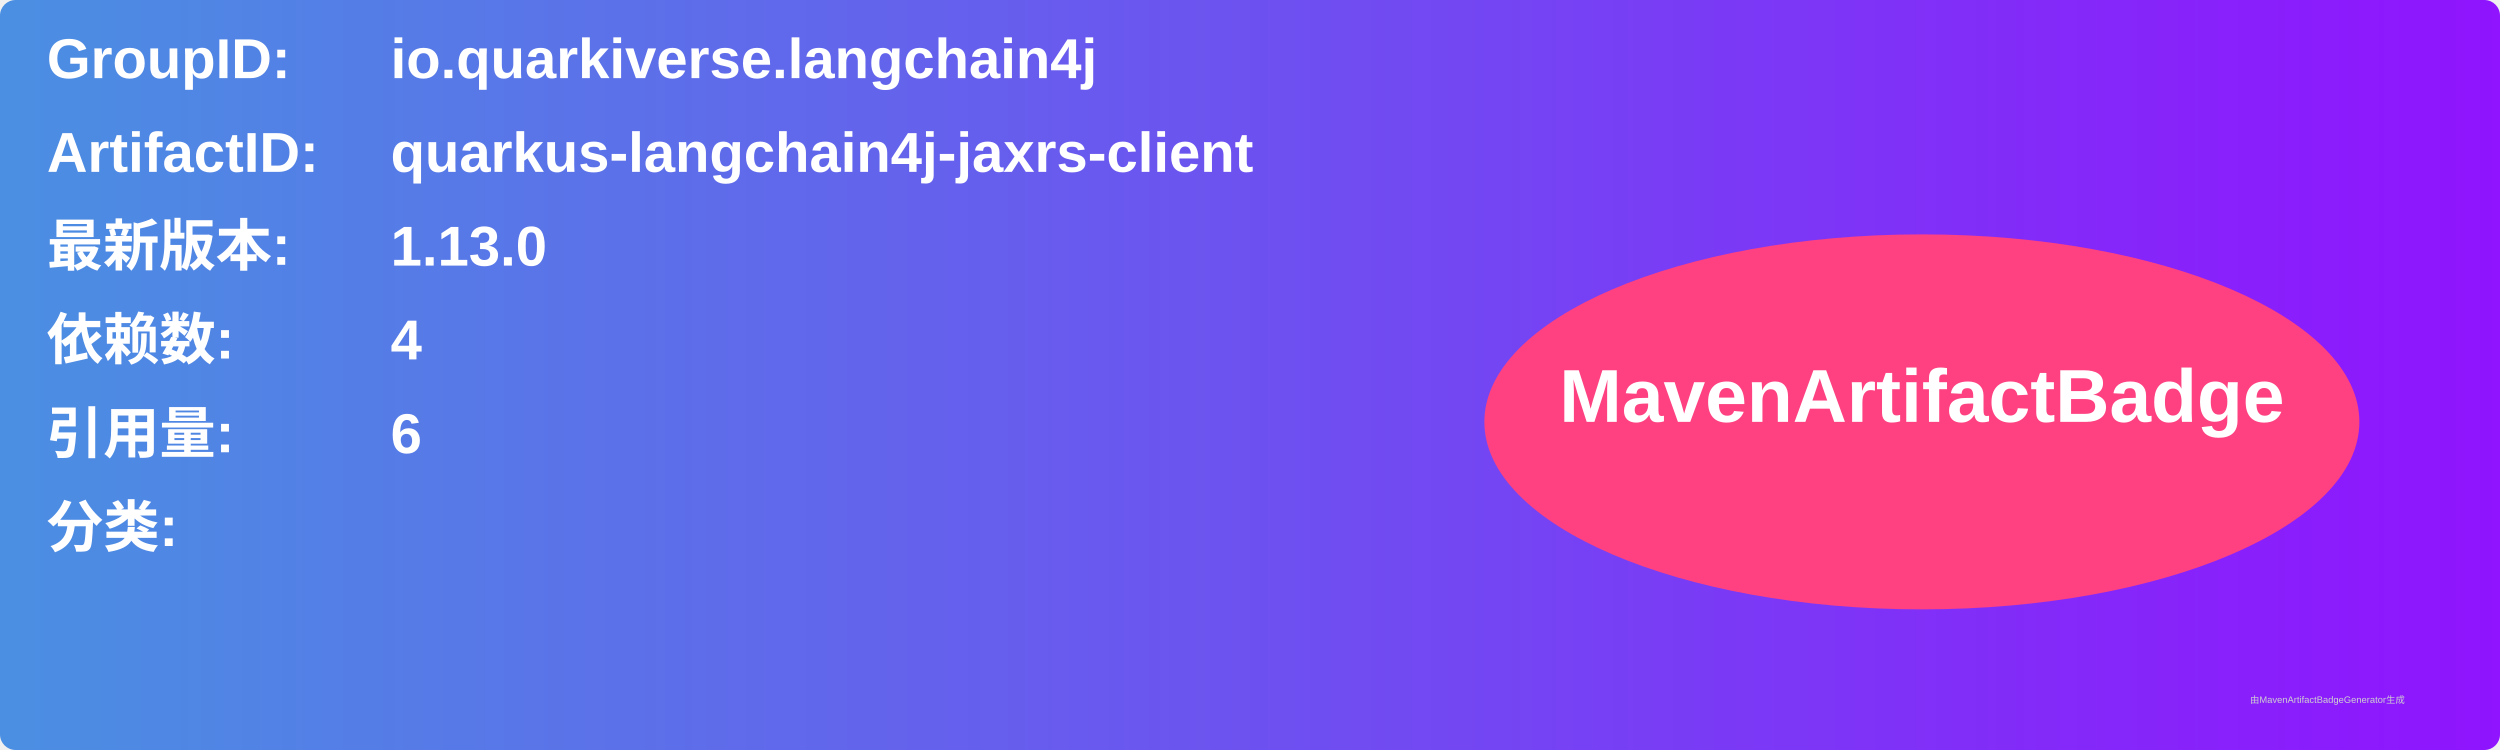
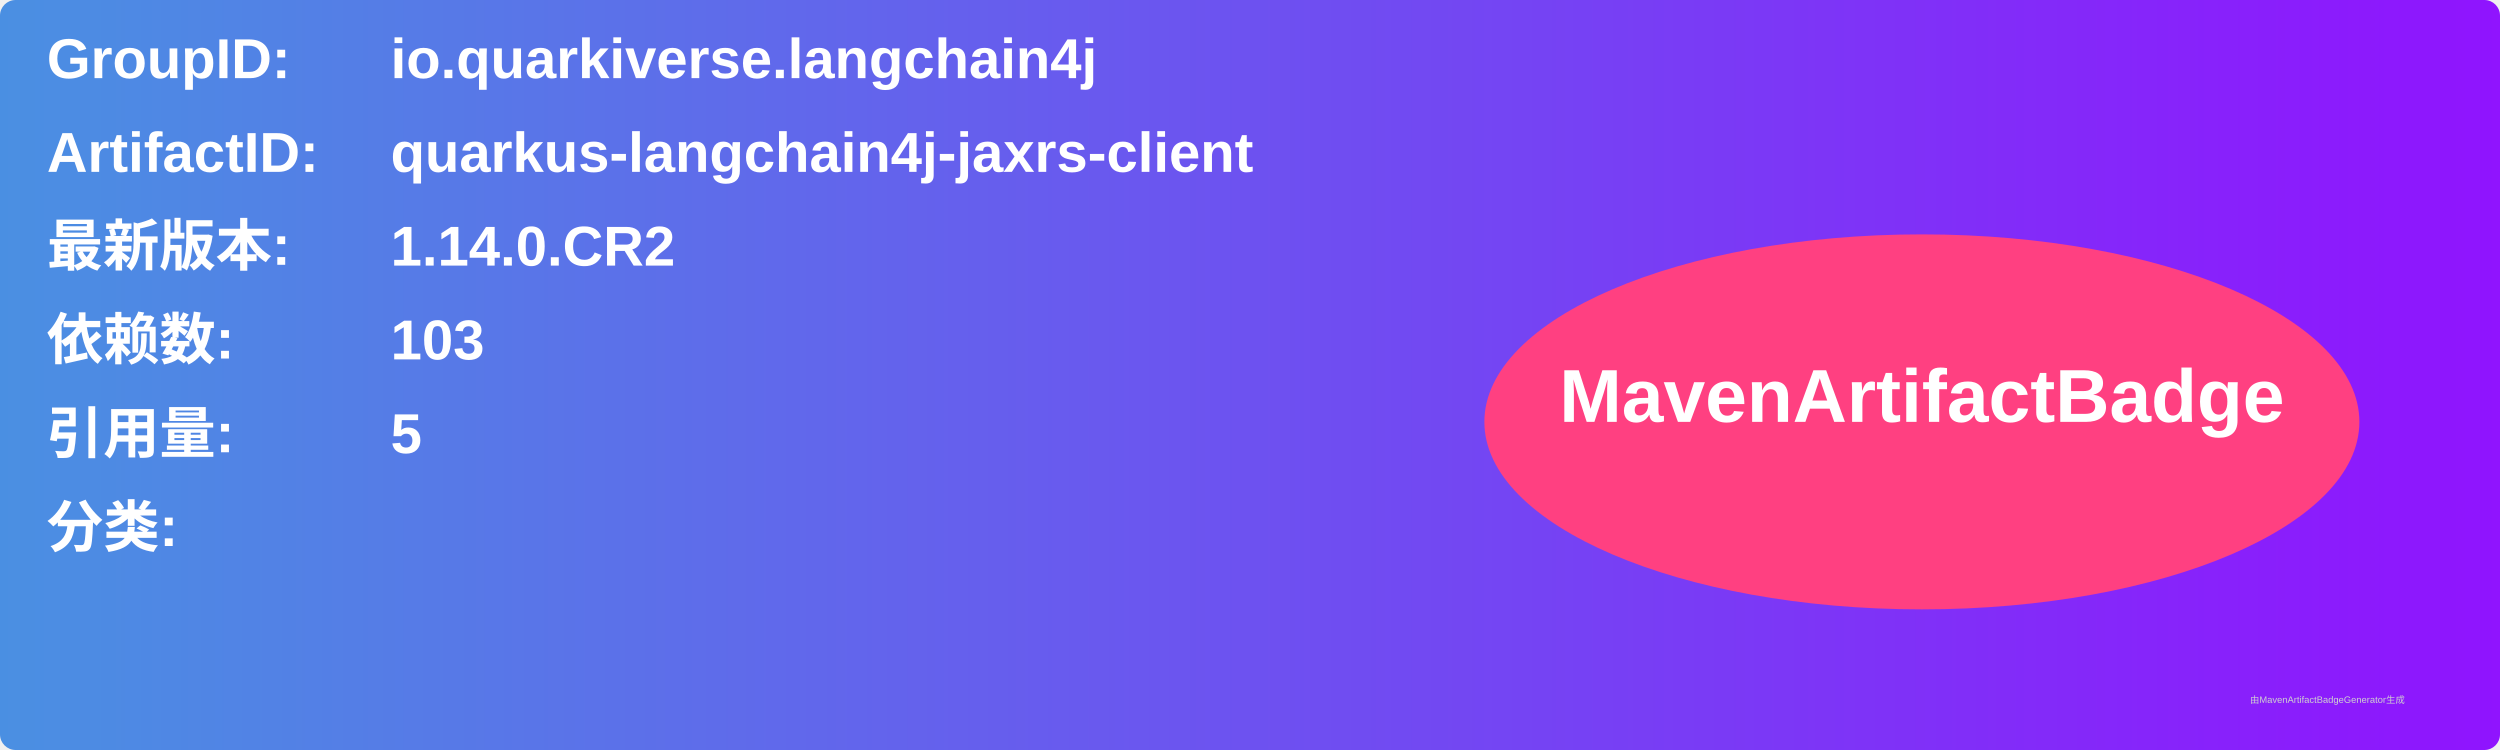
<svg xmlns="http://www.w3.org/2000/svg" width="800" height="240" viewBox="0 0 800 240">
  <linearGradient id="grad" x1="0%" y1="0%" x2="100%" y2="0%">
    <stop offset="0%" stop-color="#4a90e2" />
    <stop offset="100%" stop-color="#9013fe" />
  </linearGradient>
  <rect width="100%" height="100%" rx="5" ry="5" fill="url(#grad)" />
  <g transform="translate(15, 15)">
    <text x="0" y="10" font-family="Arial" font-size="18" fill="white" font-weight="bold" width="260">GroupID:</text>
    <text x="110" y="10" font-family="Arial" font-size="18" fill="white" font-weight="bold" width="460">io.quarkiverse.langchain4j</text>
    <text x="0" y="40" font-family="Arial" font-size="18" fill="white" font-weight="bold" width="260">ArtifactID:</text>
    <text x="110" y="40" font-family="Arial" font-size="18" fill="white" font-weight="bold" width="460">quarkus-langchain4j-jaxrs-client</text>
    <text x="0" y="70" font-family="Arial" font-size="18" fill="white" font-weight="bold">最新版本:</text>
    <text x="110" y="70" font-family="Arial" font-size="18" fill="white" font-weight="bold">
-       <tspan font-weight="bold">1.13.0</tspan>
+       <tspan font-weight="bold">1.14.0.CR2</tspan>
    </text>
    <text x="0" y="100" font-family="Arial" font-size="18" fill="white" font-weight="bold">依赖数: </text>
    <text x="110" y="100" font-family="Arial" font-size="18" fill="white">
-       <tspan font-weight="bold">4</tspan>
+       <tspan font-weight="bold">103</tspan>
    </text>
    <text x="0" y="130" font-family="Arial" font-size="18" fill="white" font-weight="bold">引用量: </text>
    <text x="110" y="130" font-family="Arial" font-size="18" fill="white">
-       <tspan font-weight="bold">6</tspan>
+       <tspan font-weight="bold">5</tspan>
    </text>
    <text x="0" y="160" font-family="Arial" font-size="18" fill="white" font-weight="bold">分类:</text>
    <text x="10" y="190" font-family="Arial" font-size="10" fill="white">
      <tspan font-weight="bold" />
    </text>
    <ellipse cx="600" cy="120" rx="140" ry="60" fill="#ff4081" />
    <text x="600" y="120" text-anchor="middle" font-family="Arial" font-size="24" fill="white" font-weight="bold">MavenArtifactBadge</text>
  </g>
  <text x="720" y="225" font-family="Arial" font-size="3" fill="#d0d0d0">由MavenArtifactBadgeGenerator生成</text>
</svg>
